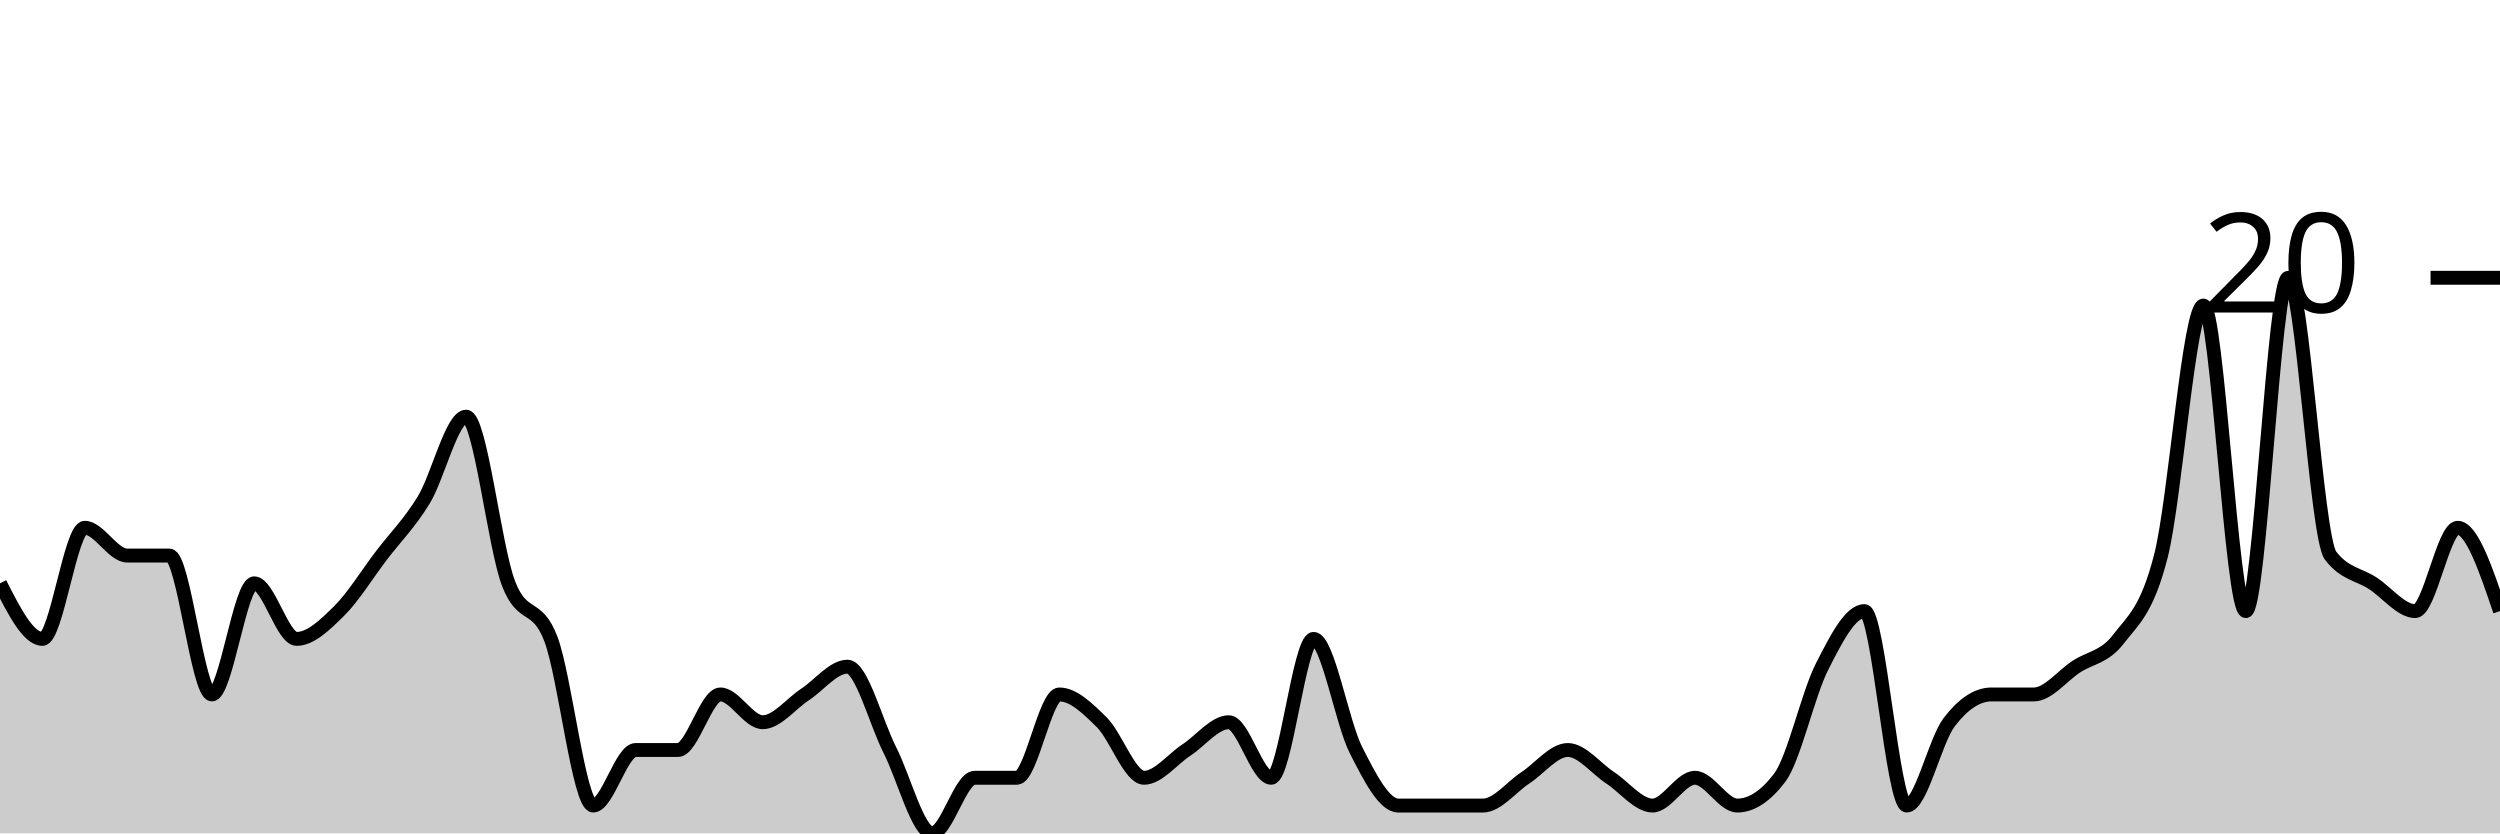
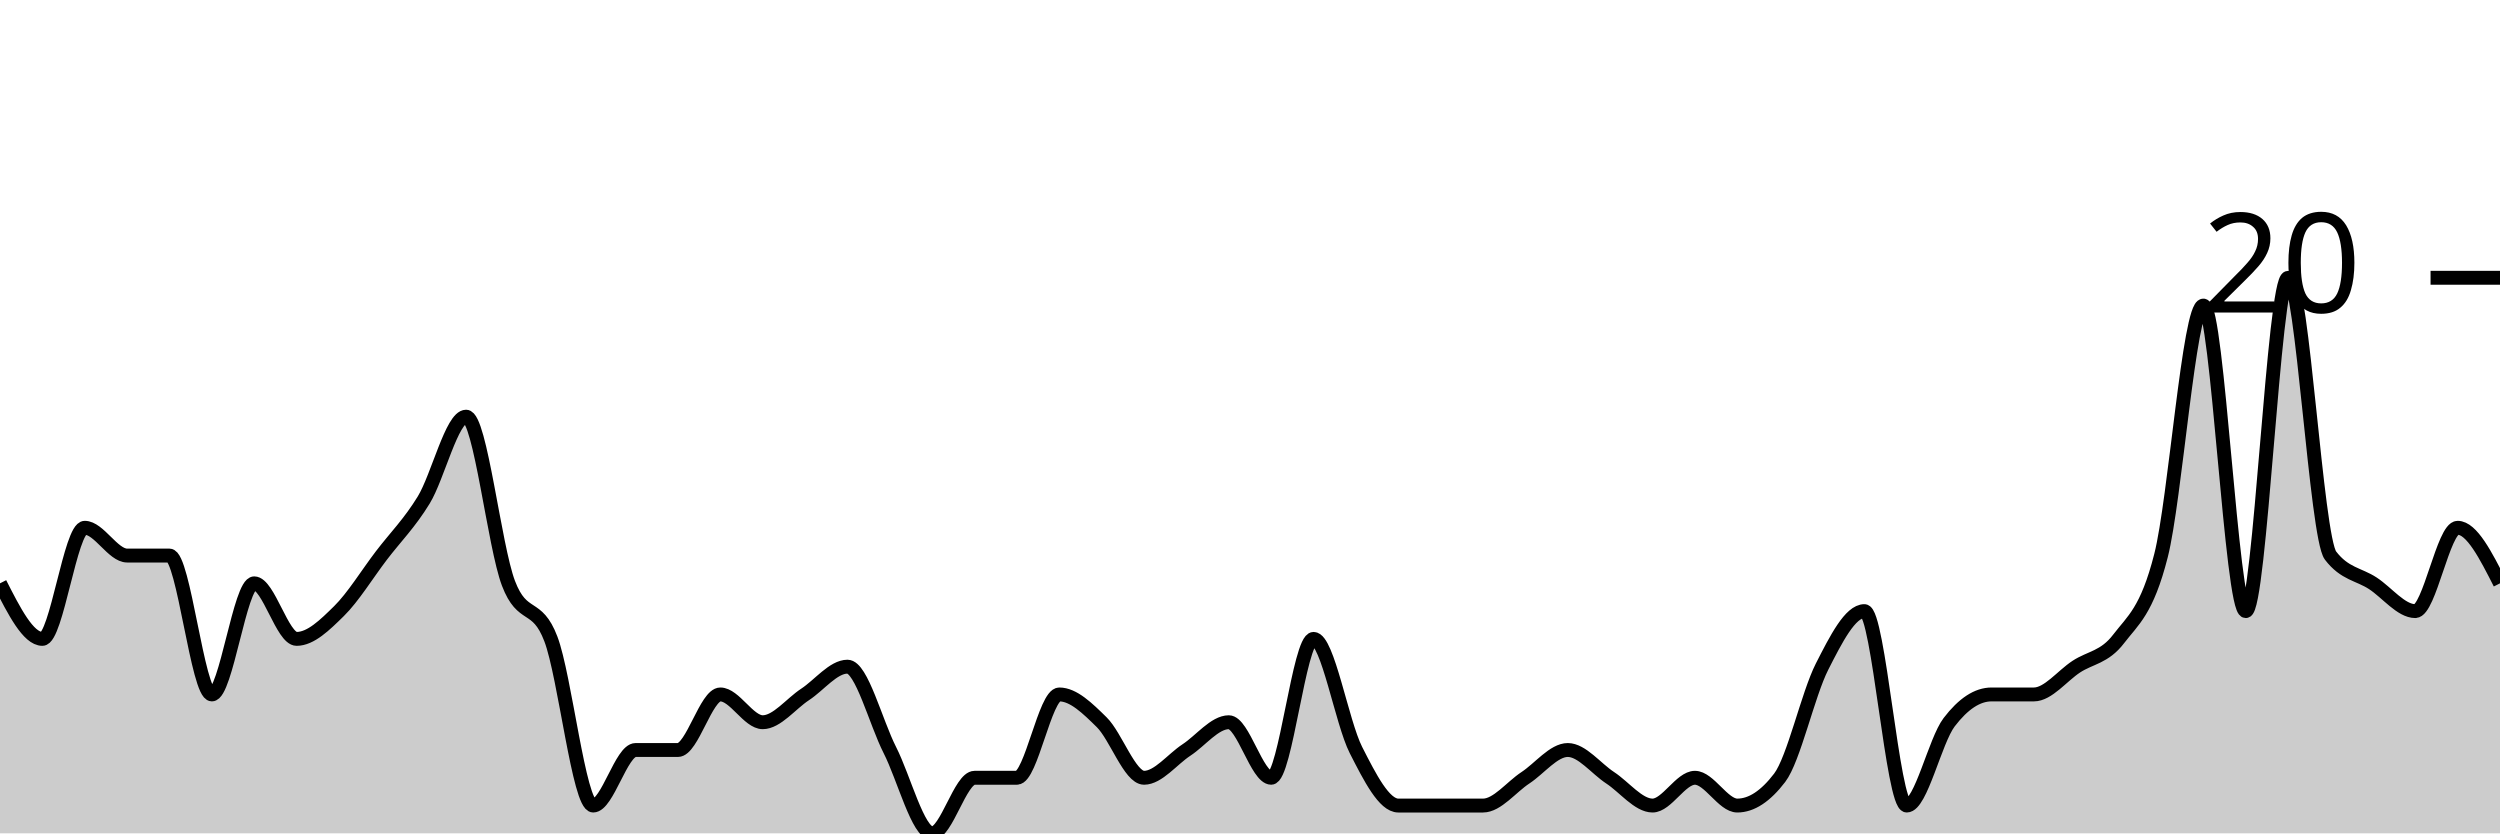
<svg xmlns="http://www.w3.org/2000/svg" viewBox="0 0 180 60">
  <g transform="translate(0,20)">
-     <path class="area" fill="rgba(0, 0, 0, 0.2)" d="M0,22C1.017,24,2.034,26,3.051,26C4.068,26,5.085,18,6.102,18C7.119,18,8.136,20,9.153,20C10.169,20,11.186,20,12.203,20C13.22,20,14.237,30,15.254,30C16.271,30,17.288,22,18.305,22C19.322,22,20.339,26,21.356,26C22.373,26,23.39,25,24.407,24C25.424,23,26.441,21.333,27.458,20C28.475,18.667,29.492,17.667,30.508,16C31.525,14.333,32.542,10,33.559,10C34.576,10,35.593,19.333,36.61,22C37.627,24.667,38.644,23.333,39.661,26C40.678,28.667,41.695,38,42.712,38C43.729,38,44.746,34,45.763,34C46.78,34,47.797,34,48.814,34C49.831,34,50.847,30,51.864,30C52.881,30,53.898,32,54.915,32C55.932,32,56.949,30.667,57.966,30C58.983,29.333,60,28,61.017,28C62.034,28,63.051,32,64.068,34C65.085,36,66.102,40,67.119,40C68.136,40,69.153,36,70.169,36C71.186,36,72.203,36,73.22,36C74.237,36,75.254,30,76.271,30C77.288,30,78.305,31,79.322,32C80.339,33,81.356,36,82.373,36C83.39,36,84.407,34.667,85.424,34C86.441,33.333,87.458,32,88.475,32C89.492,32,90.508,36,91.525,36C92.542,36,93.559,26,94.576,26C95.593,26,96.61,32,97.627,34C98.644,36,99.661,38,100.678,38C101.695,38,102.712,38,103.729,38C104.746,38,105.763,38,106.78,38C107.797,38,108.814,36.667,109.831,36C110.847,35.333,111.864,34,112.881,34C113.898,34,114.915,35.333,115.932,36C116.949,36.667,117.966,38,118.983,38C120,38,121.017,36,122.034,36C123.051,36,124.068,38,125.085,38C126.102,38,127.119,37.333,128.136,36C129.153,34.667,130.169,30,131.186,28C132.203,26,133.22,24,134.237,24C135.254,24,136.271,38,137.288,38C138.305,38,139.322,33.333,140.339,32C141.356,30.667,142.373,30,143.39,30C144.407,30,145.424,30,146.441,30C147.458,30,148.475,28.667,149.492,28C150.508,27.333,151.525,27.333,152.542,26C153.559,24.667,154.576,24,155.593,20C156.61,16,157.627,2,158.644,2C159.661,2,160.678,24,161.695,24C162.712,24,163.729,0,164.746,0C165.763,0,166.78,18.667,167.797,20C168.814,21.333,169.831,21.333,170.847,22C171.864,22.667,172.881,24,173.898,24C174.915,24,175.932,18,176.949,18C177.966,18,178.983,21,180,24L180,40C178.983,40,177.966,40,176.949,40C175.932,40,174.915,40,173.898,40C172.881,40,171.864,40,170.847,40C169.831,40,168.814,40,167.797,40C166.78,40,165.763,40,164.746,40C163.729,40,162.712,40,161.695,40C160.678,40,159.661,40,158.644,40C157.627,40,156.61,40,155.593,40C154.576,40,153.559,40,152.542,40C151.525,40,150.508,40,149.492,40C148.475,40,147.458,40,146.441,40C145.424,40,144.407,40,143.39,40C142.373,40,141.356,40,140.339,40C139.322,40,138.305,40,137.288,40C136.271,40,135.254,40,134.237,40C133.22,40,132.203,40,131.186,40C130.169,40,129.153,40,128.136,40C127.119,40,126.102,40,125.085,40C124.068,40,123.051,40,122.034,40C121.017,40,120,40,118.983,40C117.966,40,116.949,40,115.932,40C114.915,40,113.898,40,112.881,40C111.864,40,110.847,40,109.831,40C108.814,40,107.797,40,106.78,40C105.763,40,104.746,40,103.729,40C102.712,40,101.695,40,100.678,40C99.661,40,98.644,40,97.627,40C96.61,40,95.593,40,94.576,40C93.559,40,92.542,40,91.525,40C90.508,40,89.492,40,88.475,40C87.458,40,86.441,40,85.424,40C84.407,40,83.39,40,82.373,40C81.356,40,80.339,40,79.322,40C78.305,40,77.288,40,76.271,40C75.254,40,74.237,40,73.22,40C72.203,40,71.186,40,70.169,40C69.153,40,68.136,40,67.119,40C66.102,40,65.085,40,64.068,40C63.051,40,62.034,40,61.017,40C60,40,58.983,40,57.966,40C56.949,40,55.932,40,54.915,40C53.898,40,52.881,40,51.864,40C50.847,40,49.831,40,48.814,40C47.797,40,46.78,40,45.763,40C44.746,40,43.729,40,42.712,40C41.695,40,40.678,40,39.661,40C38.644,40,37.627,40,36.61,40C35.593,40,34.576,40,33.559,40C32.542,40,31.525,40,30.508,40C29.492,40,28.475,40,27.458,40C26.441,40,25.424,40,24.407,40C23.39,40,22.373,40,21.356,40C20.339,40,19.322,40,18.305,40C17.288,40,16.271,40,15.254,40C14.237,40,13.22,40,12.203,40C11.186,40,10.169,40,9.153,40C8.136,40,7.119,40,6.102,40C5.085,40,4.068,40,3.051,40C2.034,40,1.017,40,0,40Z" />
-     <path class="line" stroke="black" fill="none" d="M0,22C1.017,24,2.034,26,3.051,26C4.068,26,5.085,18,6.102,18C7.119,18,8.136,20,9.153,20C10.169,20,11.186,20,12.203,20C13.22,20,14.237,30,15.254,30C16.271,30,17.288,22,18.305,22C19.322,22,20.339,26,21.356,26C22.373,26,23.39,25,24.407,24C25.424,23,26.441,21.333,27.458,20C28.475,18.667,29.492,17.667,30.508,16C31.525,14.333,32.542,10,33.559,10C34.576,10,35.593,19.333,36.61,22C37.627,24.667,38.644,23.333,39.661,26C40.678,28.667,41.695,38,42.712,38C43.729,38,44.746,34,45.763,34C46.78,34,47.797,34,48.814,34C49.831,34,50.847,30,51.864,30C52.881,30,53.898,32,54.915,32C55.932,32,56.949,30.667,57.966,30C58.983,29.333,60,28,61.017,28C62.034,28,63.051,32,64.068,34C65.085,36,66.102,40,67.119,40C68.136,40,69.153,36,70.169,36C71.186,36,72.203,36,73.22,36C74.237,36,75.254,30,76.271,30C77.288,30,78.305,31,79.322,32C80.339,33,81.356,36,82.373,36C83.39,36,84.407,34.667,85.424,34C86.441,33.333,87.458,32,88.475,32C89.492,32,90.508,36,91.525,36C92.542,36,93.559,26,94.576,26C95.593,26,96.61,32,97.627,34C98.644,36,99.661,38,100.678,38C101.695,38,102.712,38,103.729,38C104.746,38,105.763,38,106.78,38C107.797,38,108.814,36.667,109.831,36C110.847,35.333,111.864,34,112.881,34C113.898,34,114.915,35.333,115.932,36C116.949,36.667,117.966,38,118.983,38C120,38,121.017,36,122.034,36C123.051,36,124.068,38,125.085,38C126.102,38,127.119,37.333,128.136,36C129.153,34.667,130.169,30,131.186,28C132.203,26,133.22,24,134.237,24C135.254,24,136.271,38,137.288,38C138.305,38,139.322,33.333,140.339,32C141.356,30.667,142.373,30,143.39,30C144.407,30,145.424,30,146.441,30C147.458,30,148.475,28.667,149.492,28C150.508,27.333,151.525,27.333,152.542,26C153.559,24.667,154.576,24,155.593,20C156.61,16,157.627,2,158.644,2C159.661,2,160.678,24,161.695,24C162.712,24,163.729,0,164.746,0C165.763,0,166.78,18.667,167.797,20C168.814,21.333,169.831,21.333,170.847,22C171.864,22.667,172.881,24,173.898,24C174.915,24,175.932,18,176.949,18C177.966,18,178.983,21,180,24" />
+     <path class="area" fill="rgba(0, 0, 0, 0.2)" d="M0,22C1.017,24,2.034,26,3.051,26C4.068,26,5.085,18,6.102,18C7.119,18,8.136,20,9.153,20C10.169,20,11.186,20,12.203,20C13.22,20,14.237,30,15.254,30C16.271,30,17.288,22,18.305,22C19.322,22,20.339,26,21.356,26C22.373,26,23.39,25,24.407,24C25.424,23,26.441,21.333,27.458,20C28.475,18.667,29.492,17.667,30.508,16C31.525,14.333,32.542,10,33.559,10C34.576,10,35.593,19.333,36.61,22C37.627,24.667,38.644,23.333,39.661,26C40.678,28.667,41.695,38,42.712,38C43.729,38,44.746,34,45.763,34C46.78,34,47.797,34,48.814,34C49.831,34,50.847,30,51.864,30C52.881,30,53.898,32,54.915,32C55.932,32,56.949,30.667,57.966,30C58.983,29.333,60,28,61.017,28C62.034,28,63.051,32,64.068,34C65.085,36,66.102,40,67.119,40C68.136,40,69.153,36,70.169,36C71.186,36,72.203,36,73.22,36C74.237,36,75.254,30,76.271,30C77.288,30,78.305,31,79.322,32C80.339,33,81.356,36,82.373,36C83.39,36,84.407,34.667,85.424,34C86.441,33.333,87.458,32,88.475,32C89.492,32,90.508,36,91.525,36C92.542,36,93.559,26,94.576,26C95.593,26,96.61,32,97.627,34C98.644,36,99.661,38,100.678,38C101.695,38,102.712,38,103.729,38C104.746,38,105.763,38,106.78,38C107.797,38,108.814,36.667,109.831,36C110.847,35.333,111.864,34,112.881,34C113.898,34,114.915,35.333,115.932,36C116.949,36.667,117.966,38,118.983,38C120,38,121.017,36,122.034,36C123.051,36,124.068,38,125.085,38C126.102,38,127.119,37.333,128.136,36C129.153,34.667,130.169,30,131.186,28C132.203,26,133.22,24,134.237,24C135.254,24,136.271,38,137.288,38C138.305,38,139.322,33.333,140.339,32C141.356,30.667,142.373,30,143.39,30C144.407,30,145.424,30,146.441,30C147.458,30,148.475,28.667,149.492,28C150.508,27.333,151.525,27.333,152.542,26C153.559,24.667,154.576,24,155.593,20C156.61,16,157.627,2,158.644,2C159.661,2,160.678,24,161.695,24C162.712,24,163.729,0,164.746,0C165.763,0,166.78,18.667,167.797,20C168.814,21.333,169.831,21.333,170.847,22C171.864,22.667,172.881,24,173.898,24C174.915,24,175.932,18,176.949,18C177.966,18,178.983,20,180,22L180,40C178.983,40,177.966,40,176.949,40C175.932,40,174.915,40,173.898,40C172.881,40,171.864,40,170.847,40C169.831,40,168.814,40,167.797,40C166.78,40,165.763,40,164.746,40C163.729,40,162.712,40,161.695,40C160.678,40,159.661,40,158.644,40C157.627,40,156.61,40,155.593,40C154.576,40,153.559,40,152.542,40C151.525,40,150.508,40,149.492,40C148.475,40,147.458,40,146.441,40C145.424,40,144.407,40,143.39,40C142.373,40,141.356,40,140.339,40C139.322,40,138.305,40,137.288,40C136.271,40,135.254,40,134.237,40C133.22,40,132.203,40,131.186,40C130.169,40,129.153,40,128.136,40C127.119,40,126.102,40,125.085,40C124.068,40,123.051,40,122.034,40C121.017,40,120,40,118.983,40C117.966,40,116.949,40,115.932,40C114.915,40,113.898,40,112.881,40C111.864,40,110.847,40,109.831,40C108.814,40,107.797,40,106.78,40C105.763,40,104.746,40,103.729,40C102.712,40,101.695,40,100.678,40C99.661,40,98.644,40,97.627,40C96.61,40,95.593,40,94.576,40C93.559,40,92.542,40,91.525,40C90.508,40,89.492,40,88.475,40C87.458,40,86.441,40,85.424,40C84.407,40,83.39,40,82.373,40C81.356,40,80.339,40,79.322,40C78.305,40,77.288,40,76.271,40C75.254,40,74.237,40,73.22,40C72.203,40,71.186,40,70.169,40C69.153,40,68.136,40,67.119,40C66.102,40,65.085,40,64.068,40C63.051,40,62.034,40,61.017,40C60,40,58.983,40,57.966,40C56.949,40,55.932,40,54.915,40C53.898,40,52.881,40,51.864,40C50.847,40,49.831,40,48.814,40C47.797,40,46.78,40,45.763,40C44.746,40,43.729,40,42.712,40C41.695,40,40.678,40,39.661,40C38.644,40,37.627,40,36.61,40C35.593,40,34.576,40,33.559,40C32.542,40,31.525,40,30.508,40C29.492,40,28.475,40,27.458,40C26.441,40,25.424,40,24.407,40C23.39,40,22.373,40,21.356,40C20.339,40,19.322,40,18.305,40C17.288,40,16.271,40,15.254,40C14.237,40,13.22,40,12.203,40C11.186,40,10.169,40,9.153,40C8.136,40,7.119,40,6.102,40C5.085,40,4.068,40,3.051,40C2.034,40,1.017,40,0,40Z" />
+     <path class="line" stroke="black" fill="none" d="M0,22C1.017,24,2.034,26,3.051,26C4.068,26,5.085,18,6.102,18C7.119,18,8.136,20,9.153,20C10.169,20,11.186,20,12.203,20C13.22,20,14.237,30,15.254,30C16.271,30,17.288,22,18.305,22C19.322,22,20.339,26,21.356,26C22.373,26,23.39,25,24.407,24C25.424,23,26.441,21.333,27.458,20C28.475,18.667,29.492,17.667,30.508,16C31.525,14.333,32.542,10,33.559,10C34.576,10,35.593,19.333,36.61,22C37.627,24.667,38.644,23.333,39.661,26C40.678,28.667,41.695,38,42.712,38C43.729,38,44.746,34,45.763,34C46.78,34,47.797,34,48.814,34C49.831,34,50.847,30,51.864,30C52.881,30,53.898,32,54.915,32C55.932,32,56.949,30.667,57.966,30C58.983,29.333,60,28,61.017,28C62.034,28,63.051,32,64.068,34C65.085,36,66.102,40,67.119,40C68.136,40,69.153,36,70.169,36C71.186,36,72.203,36,73.22,36C74.237,36,75.254,30,76.271,30C77.288,30,78.305,31,79.322,32C80.339,33,81.356,36,82.373,36C83.39,36,84.407,34.667,85.424,34C86.441,33.333,87.458,32,88.475,32C89.492,32,90.508,36,91.525,36C92.542,36,93.559,26,94.576,26C95.593,26,96.61,32,97.627,34C98.644,36,99.661,38,100.678,38C101.695,38,102.712,38,103.729,38C104.746,38,105.763,38,106.78,38C107.797,38,108.814,36.667,109.831,36C110.847,35.333,111.864,34,112.881,34C113.898,34,114.915,35.333,115.932,36C116.949,36.667,117.966,38,118.983,38C120,38,121.017,36,122.034,36C123.051,36,124.068,38,125.085,38C126.102,38,127.119,37.333,128.136,36C129.153,34.667,130.169,30,131.186,28C132.203,26,133.22,24,134.237,24C135.254,24,136.271,38,137.288,38C138.305,38,139.322,33.333,140.339,32C141.356,30.667,142.373,30,143.39,30C144.407,30,145.424,30,146.441,30C147.458,30,148.475,28.667,149.492,28C150.508,27.333,151.525,27.333,152.542,26C153.559,24.667,154.576,24,155.593,20C156.61,16,157.627,2,158.644,2C159.661,2,160.678,24,161.695,24C162.712,24,163.729,0,164.746,0C165.763,0,166.78,18.667,167.797,20C168.814,21.333,169.831,21.333,170.847,22C171.864,22.667,172.881,24,173.898,24C174.915,24,175.932,18,176.949,18C177.966,18,178.983,20,180,22" />
    <path class="axis-ceiling" stroke-width="1" stroke="black" fill="none" d="M175,0L180,0" />
    <text class="axis-ceiling-label" font-family="sans-serif" text-anchor="end" font-size="10px" x="170" y="2.5">20</text>
  </g>
</svg>
